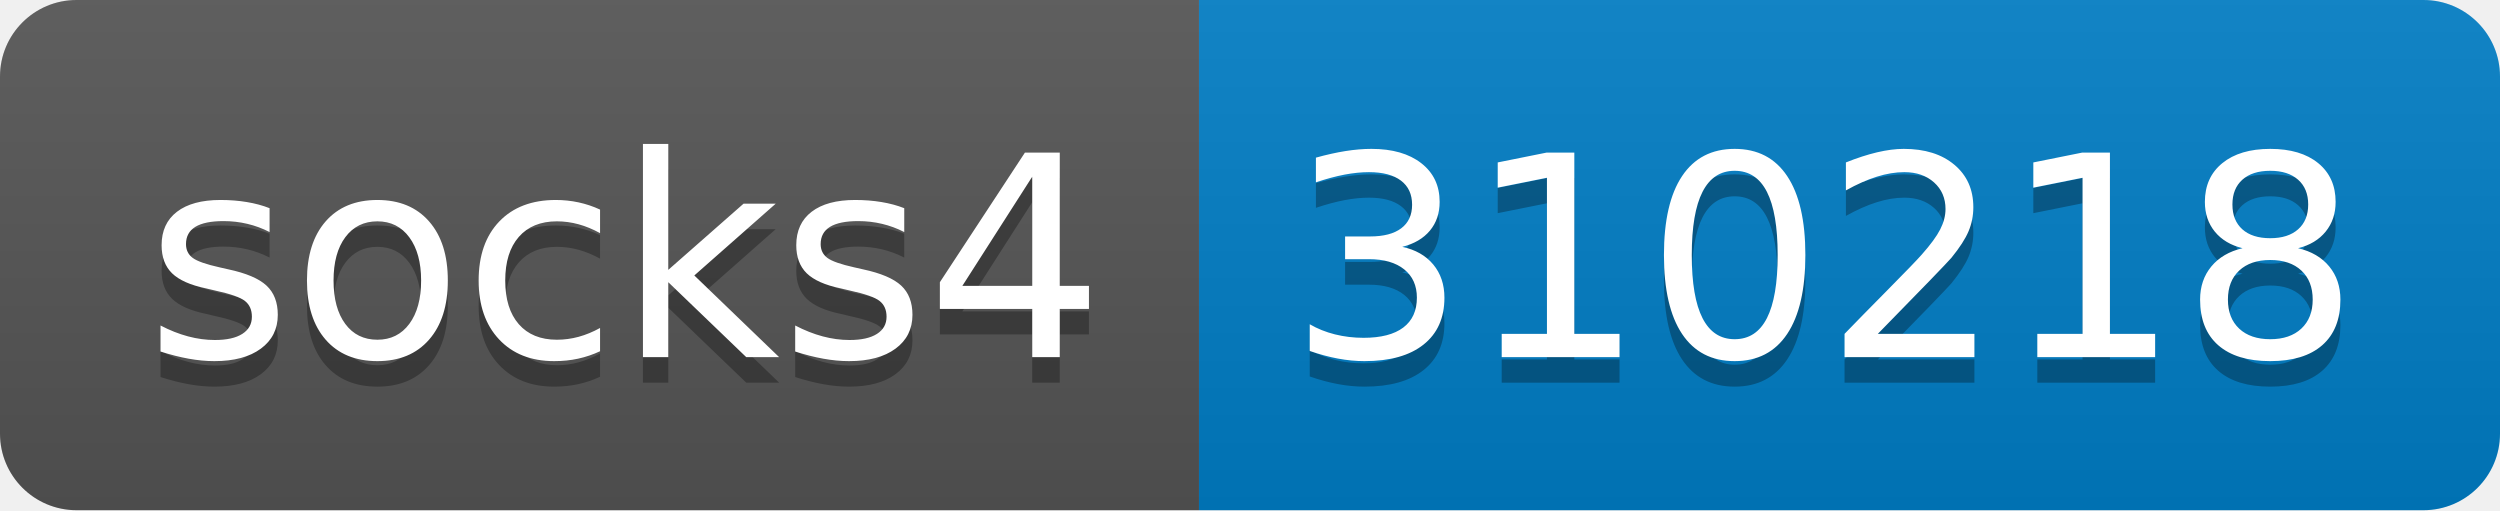
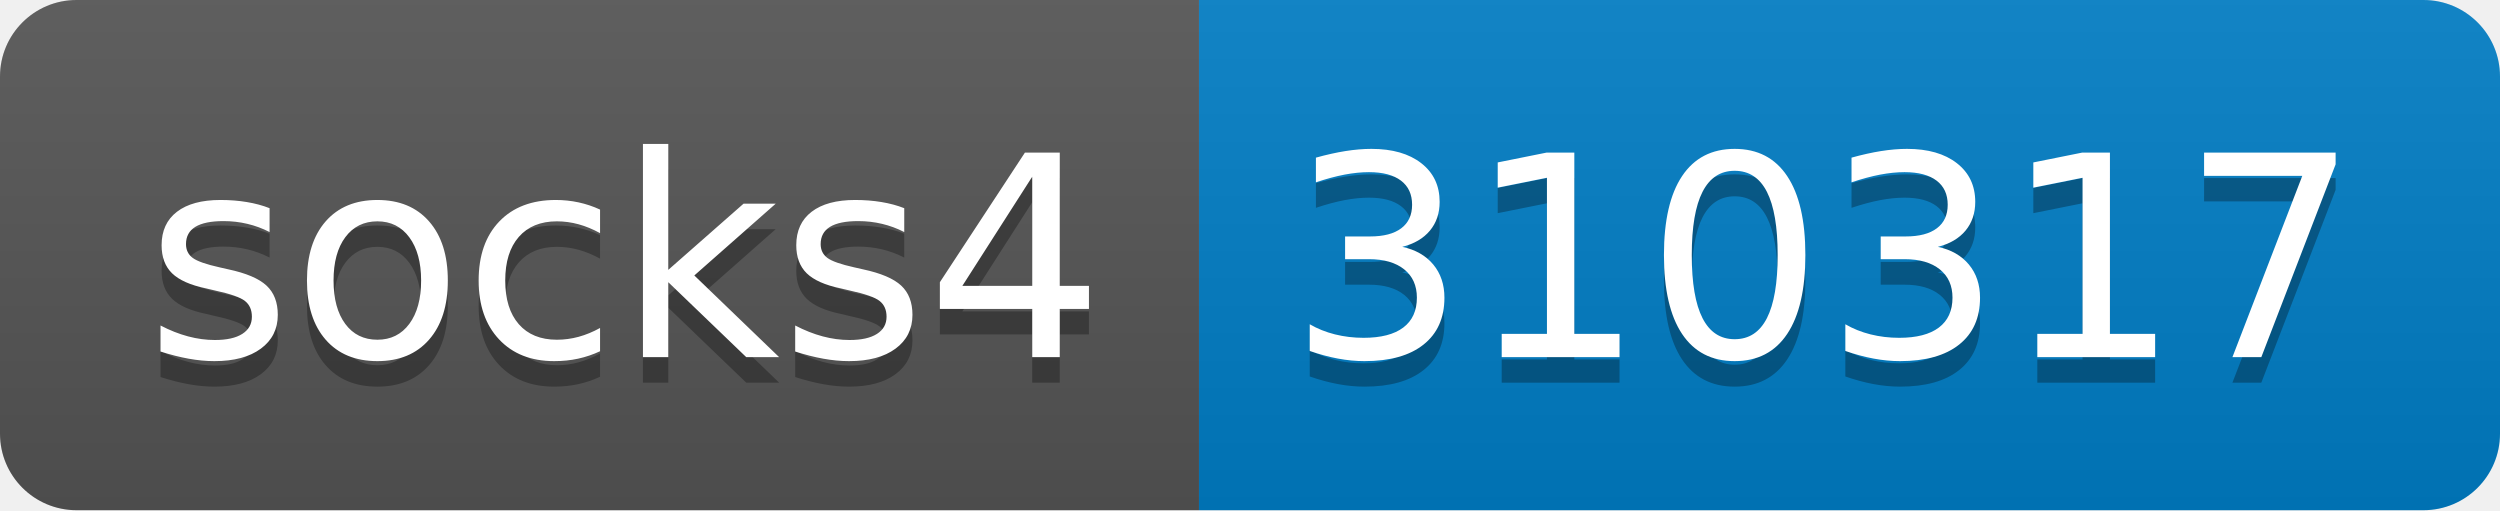
- <svg xmlns="http://www.w3.org/2000/svg" width="98" height="20" role="img" aria-label="socks4: 310218">
+ <svg xmlns="http://www.w3.org/2000/svg" width="98" height="20" role="img" aria-label="socks4: 310317">
  <linearGradient id="s" x2="0" y2="100%">
    <stop offset="0" stop-color="#bbb" stop-opacity=".1" />
    <stop offset="1" stop-opacity=".1" />
  </linearGradient>
  <clipPath id="r">
    <rect width="98" height="20" rx="3" fill="#fff" />
  </clipPath>
  <g clip-path="url(#r)">
    <rect width="47" height="20" fill="#555" />
    <rect x="47" width="51" height="20" fill="#007ec6" />
    <rect width="98" height="20" fill="url(#s)" />
  </g>
  <g fill="#fff" text-anchor="middle" font-family="Verdana,Geneva,DejaVu Sans,sans-serif" text-rendering="geometricPrecision" font-size="110">
    <text aria-hidden="true" x="245" y="150" fill="#010101" fill-opacity=".3" transform="scale(.1)" textLength="370">socks4</text>
    <text x="245" y="140" transform="scale(.1)" fill="#fff" textLength="370">socks4</text>
-     <text aria-hidden="true" x="715" y="150" fill="#010101" fill-opacity=".3" transform="scale(.1)" textLength="410">310218</text>
-     <text x="715" y="140" transform="scale(.1)" fill="#fff" textLength="410">310218</text>
+     <text aria-hidden="true" x="715" y="150" fill="#010101" fill-opacity=".3" transform="scale(.1)" textLength="410">310317</text>
+     <text x="715" y="140" transform="scale(.1)" fill="#fff" textLength="410">310317</text>
  </g>
</svg>
